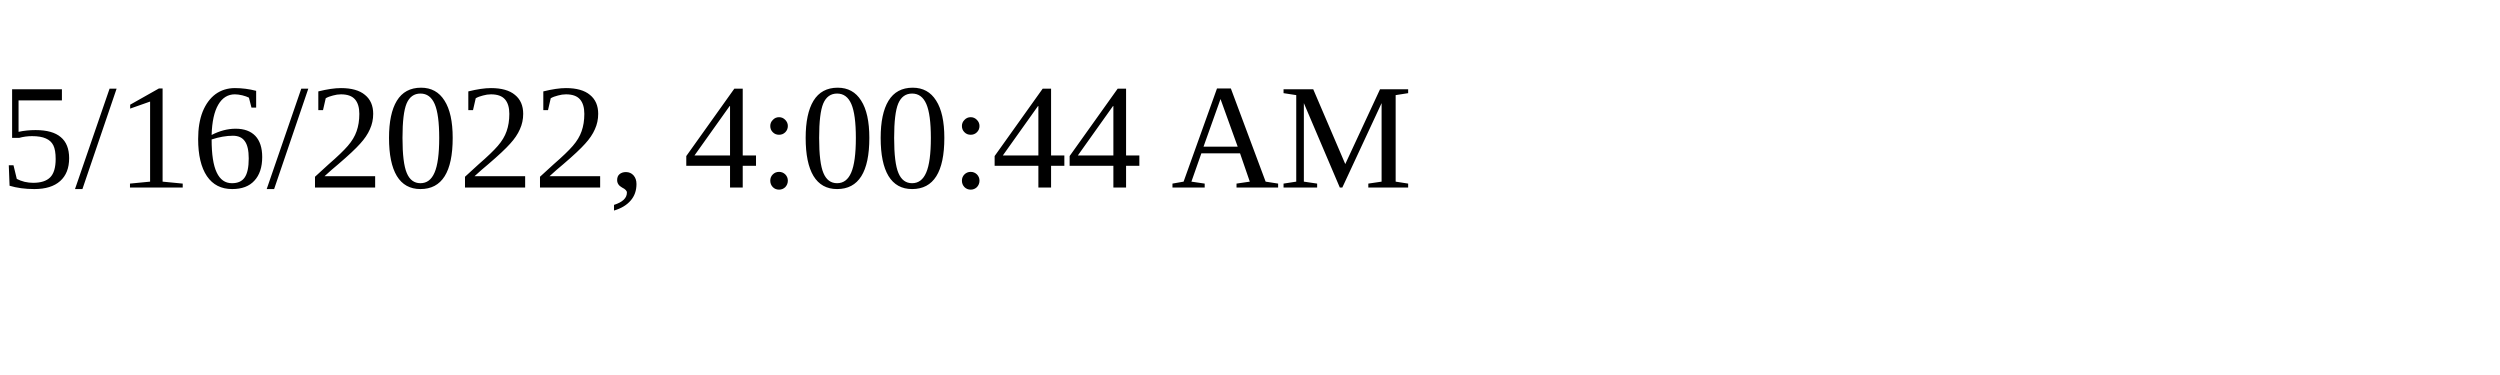
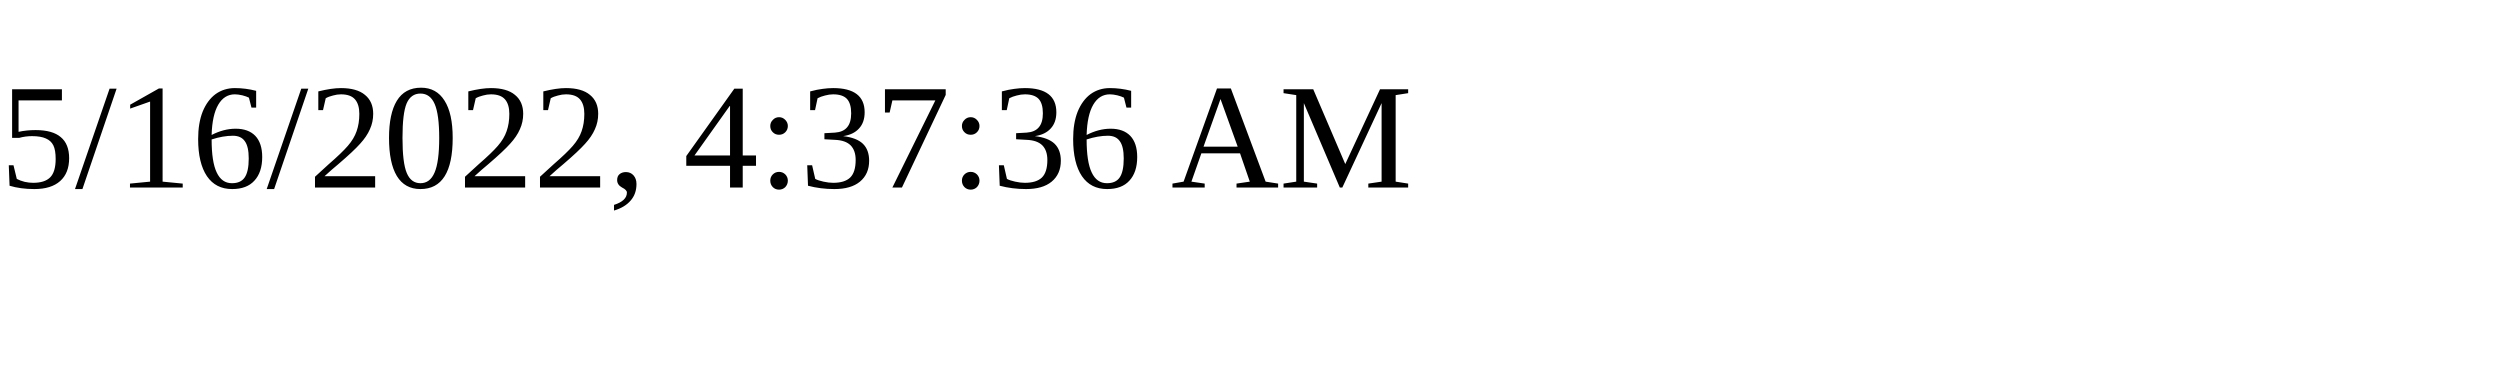
<svg xmlns="http://www.w3.org/2000/svg" height="30" width="200">
-   <text x="0" y="15">5/16/2022, 4:00:44 AM</text>
+   <text x="0" y="15">5/16/2022, 4:37:36 AM</text>
</svg>
